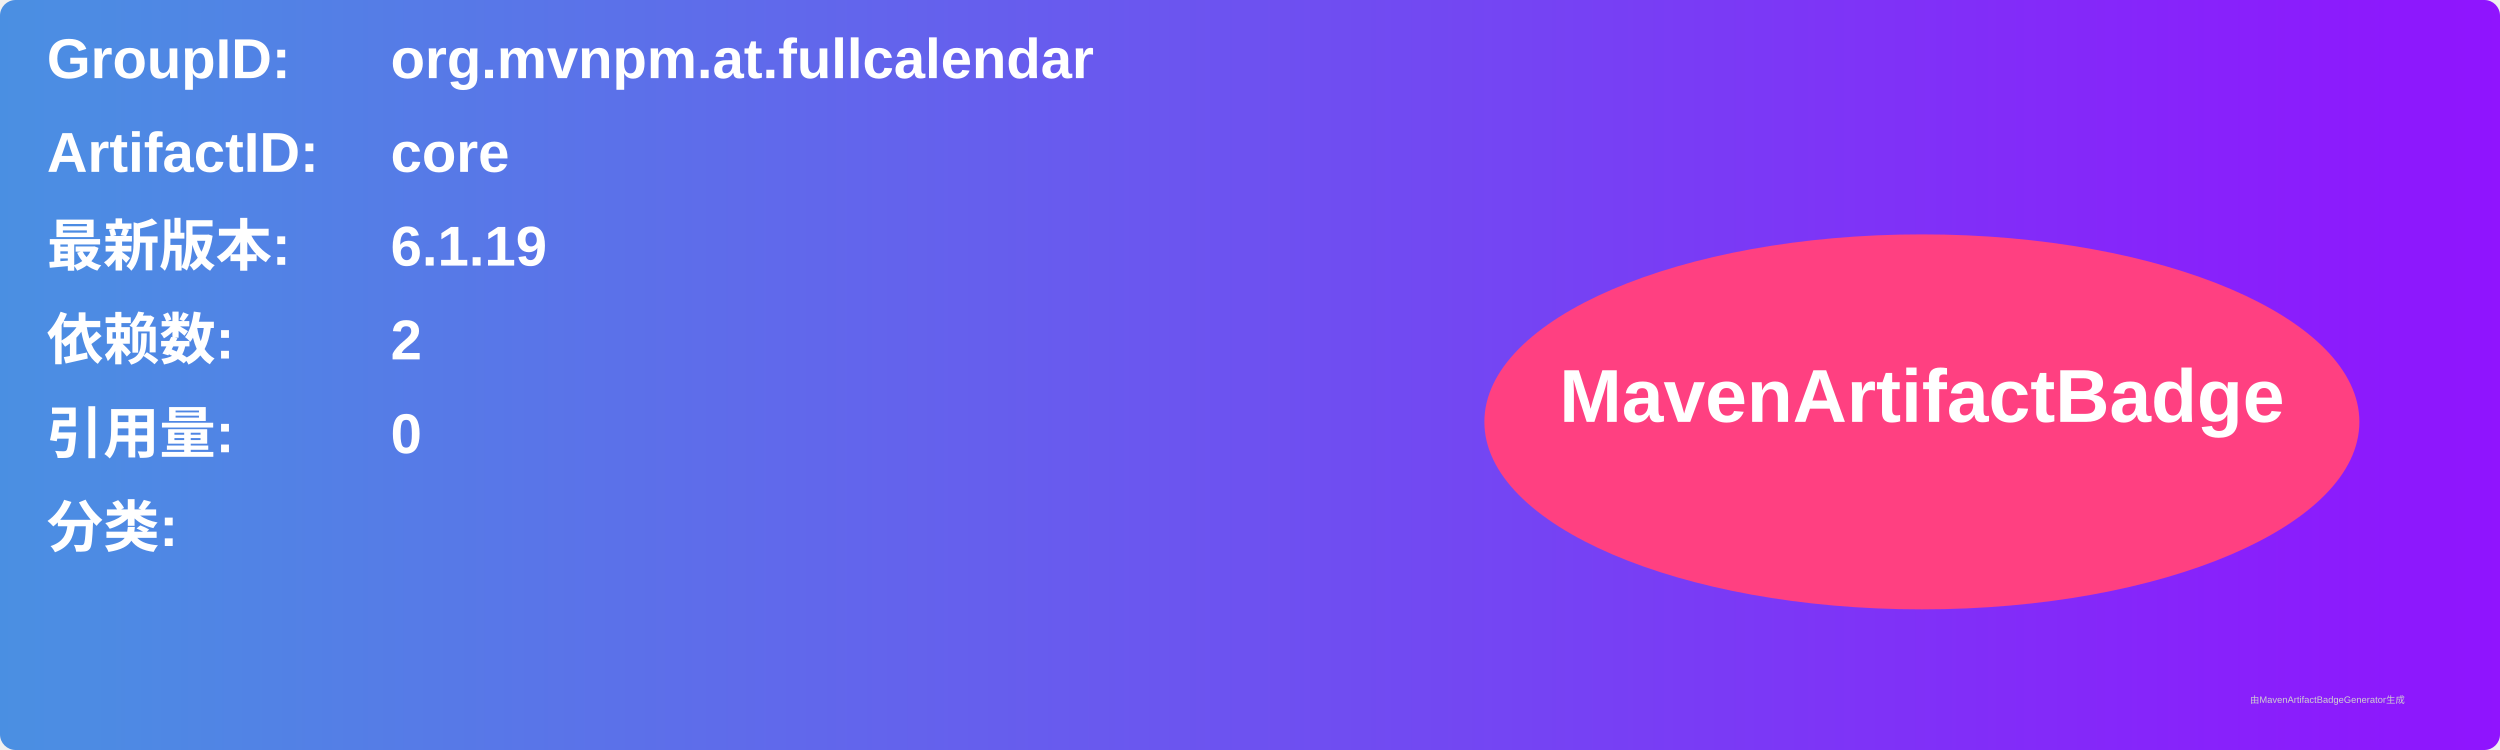
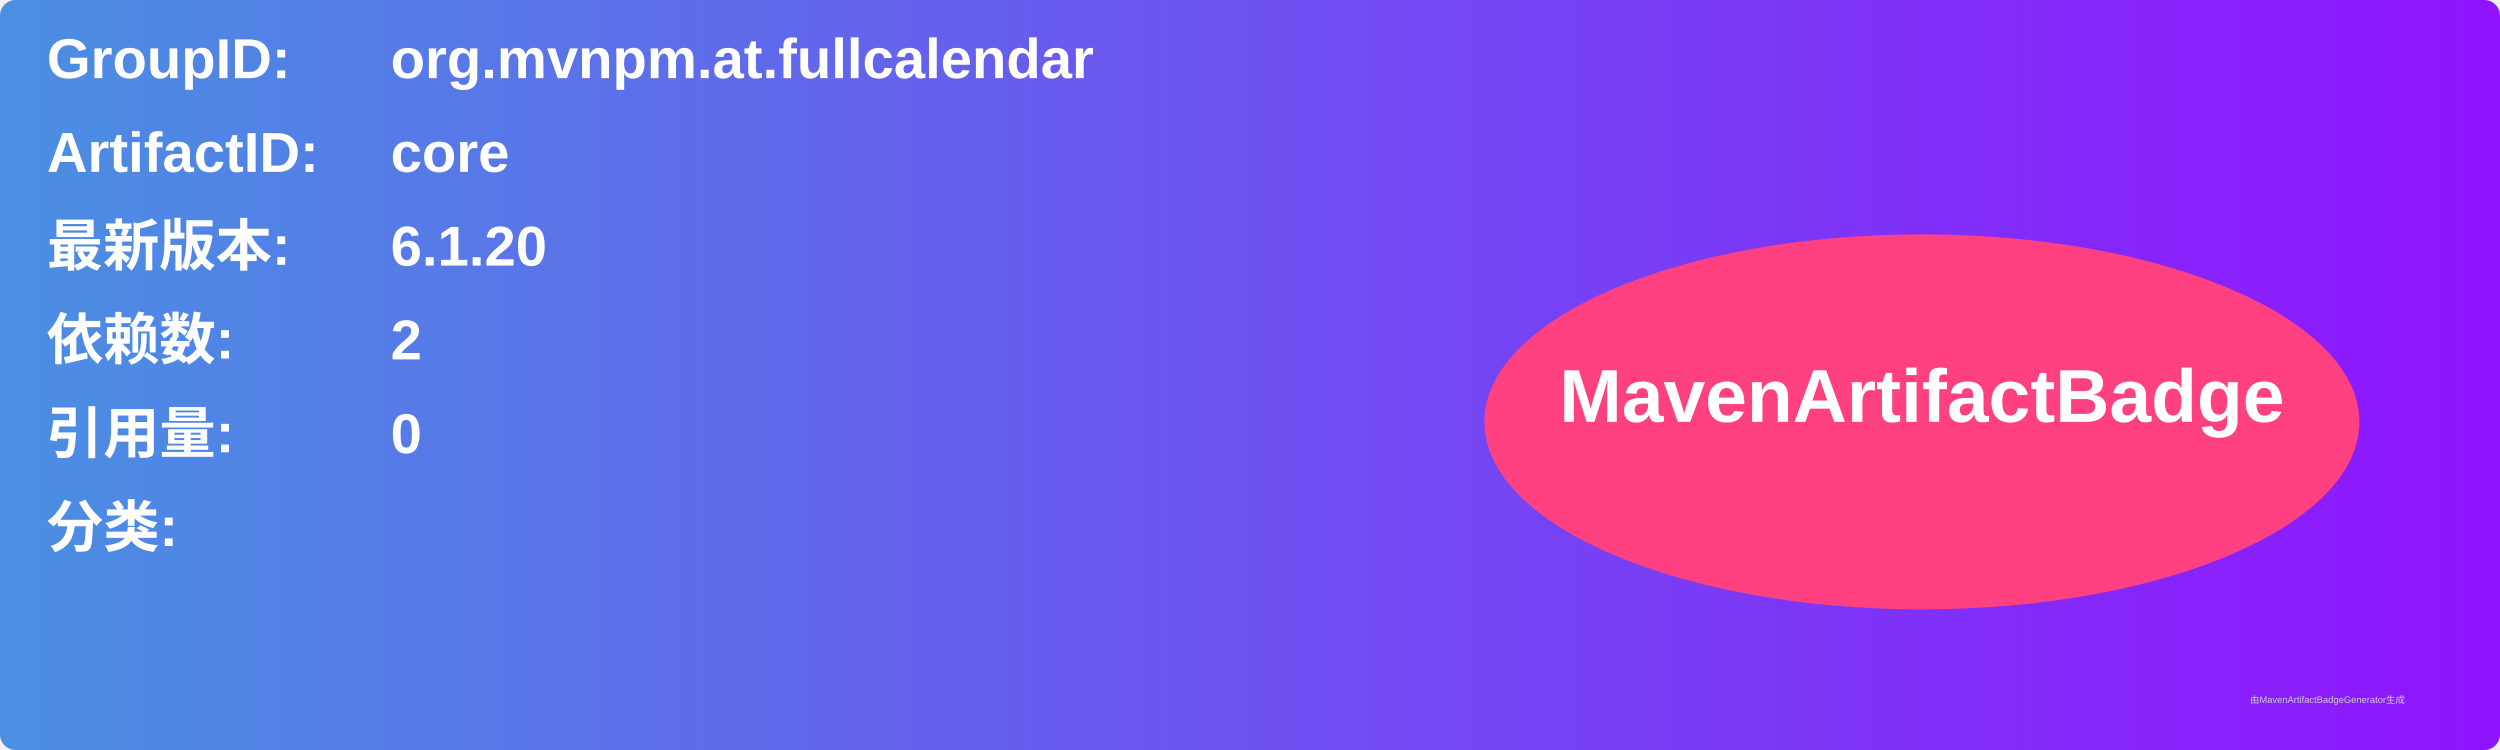
<svg xmlns="http://www.w3.org/2000/svg" width="800" height="240" viewBox="0 0 800 240">
  <linearGradient id="grad" x1="0%" y1="0%" x2="100%" y2="0%">
    <stop offset="0%" stop-color="#4a90e2" />
    <stop offset="100%" stop-color="#9013fe" />
  </linearGradient>
  <rect width="100%" height="100%" rx="5" ry="5" fill="url(#grad)" />
  <g transform="translate(15, 15)">
    <text x="0" y="10" font-family="Arial" font-size="18" fill="white" font-weight="bold" width="260">GroupID:</text>
    <text x="110" y="10" font-family="Arial" font-size="18" fill="white" font-weight="bold" width="460">org.mvnpm.at.fullcalendar</text>
    <text x="0" y="40" font-family="Arial" font-size="18" fill="white" font-weight="bold" width="260">ArtifactID:</text>
    <text x="110" y="40" font-family="Arial" font-size="18" fill="white" font-weight="bold" width="460">core</text>
    <text x="0" y="70" font-family="Arial" font-size="18" fill="white" font-weight="bold">最新版本:</text>
    <text x="110" y="70" font-family="Arial" font-size="18" fill="white" font-weight="bold">
-       <tspan font-weight="bold">6.1.19</tspan>
+       <tspan font-weight="bold">6.1.20</tspan>
    </text>
    <text x="0" y="100" font-family="Arial" font-size="18" fill="white" font-weight="bold">依赖数: </text>
    <text x="110" y="100" font-family="Arial" font-size="18" fill="white">
      <tspan font-weight="bold">2</tspan>
    </text>
    <text x="0" y="130" font-family="Arial" font-size="18" fill="white" font-weight="bold">引用量: </text>
    <text x="110" y="130" font-family="Arial" font-size="18" fill="white">
      <tspan font-weight="bold">0</tspan>
    </text>
    <text x="0" y="160" font-family="Arial" font-size="18" fill="white" font-weight="bold">分类:</text>
    <text x="10" y="190" font-family="Arial" font-size="10" fill="white">
      <tspan font-weight="bold" />
    </text>
    <ellipse cx="600" cy="120" rx="140" ry="60" fill="#ff4081" />
    <text x="600" y="120" text-anchor="middle" font-family="Arial" font-size="24" fill="white" font-weight="bold">MavenArtifactBadge</text>
  </g>
  <text x="720" y="225" font-family="Arial" font-size="3" fill="#d0d0d0">由MavenArtifactBadgeGenerator生成</text>
</svg>
